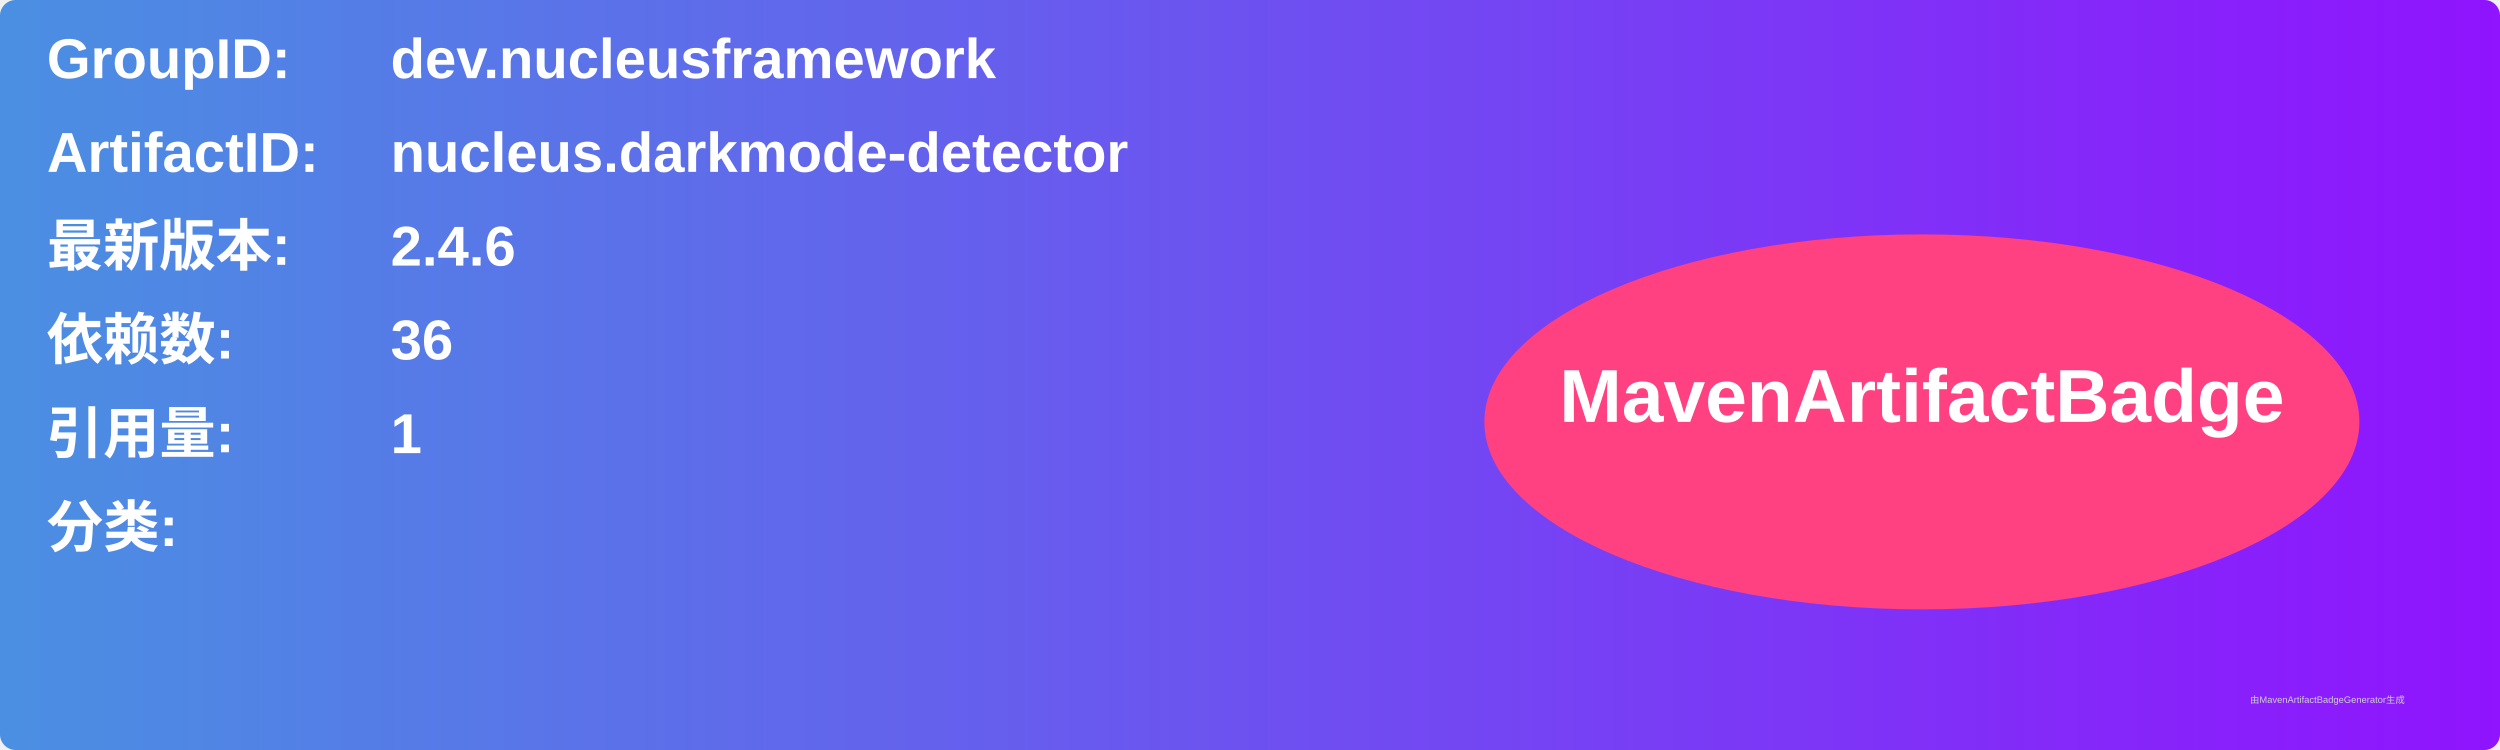
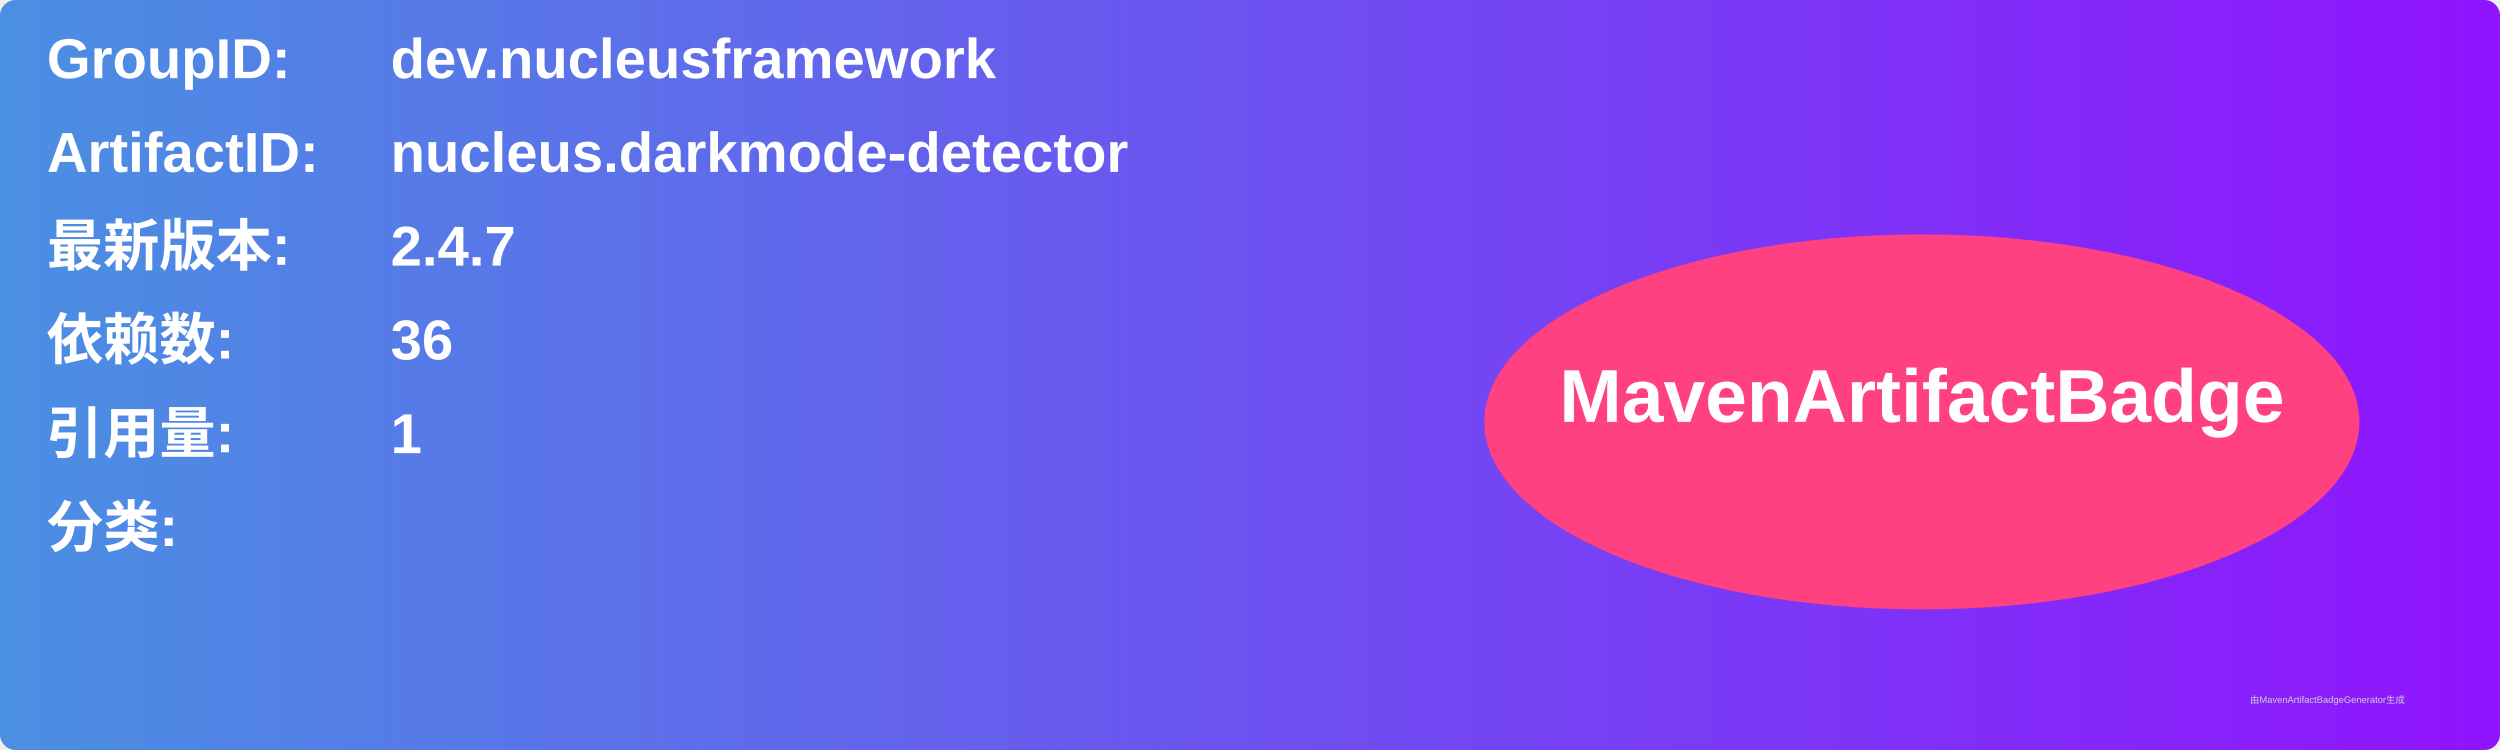
<svg xmlns="http://www.w3.org/2000/svg" width="800" height="240" viewBox="0 0 800 240">
  <linearGradient id="grad" x1="0%" y1="0%" x2="100%" y2="0%">
    <stop offset="0%" stop-color="#4a90e2" />
    <stop offset="100%" stop-color="#9013fe" />
  </linearGradient>
  <rect width="100%" height="100%" rx="5" ry="5" fill="url(#grad)" />
  <g transform="translate(15, 15)">
    <text x="0" y="10" font-family="Arial" font-size="18" fill="white" font-weight="bold" width="260">GroupID:</text>
    <text x="110" y="10" font-family="Arial" font-size="18" fill="white" font-weight="bold" width="460">dev.nucleusframework</text>
    <text x="0" y="40" font-family="Arial" font-size="18" fill="white" font-weight="bold" width="260">ArtifactID:</text>
    <text x="110" y="40" font-family="Arial" font-size="18" fill="white" font-weight="bold" width="460">nucleus.darkmode-detector</text>
    <text x="0" y="70" font-family="Arial" font-size="18" fill="white" font-weight="bold">最新版本:</text>
    <text x="110" y="70" font-family="Arial" font-size="18" fill="white" font-weight="bold">
-       <tspan font-weight="bold">2.4.6</tspan>
+       <tspan font-weight="bold">2.4.7</tspan>
    </text>
    <text x="0" y="100" font-family="Arial" font-size="18" fill="white" font-weight="bold">依赖数: </text>
    <text x="110" y="100" font-family="Arial" font-size="18" fill="white">
      <tspan font-weight="bold">36</tspan>
    </text>
    <text x="0" y="130" font-family="Arial" font-size="18" fill="white" font-weight="bold">引用量: </text>
    <text x="110" y="130" font-family="Arial" font-size="18" fill="white">
      <tspan font-weight="bold">1</tspan>
    </text>
    <text x="0" y="160" font-family="Arial" font-size="18" fill="white" font-weight="bold">分类:</text>
    <text x="10" y="190" font-family="Arial" font-size="10" fill="white">
      <tspan font-weight="bold" />
    </text>
    <ellipse cx="600" cy="120" rx="140" ry="60" fill="#ff4081" />
    <text x="600" y="120" text-anchor="middle" font-family="Arial" font-size="24" fill="white" font-weight="bold">MavenArtifactBadge</text>
  </g>
  <text x="720" y="225" font-family="Arial" font-size="3" fill="#d0d0d0">由MavenArtifactBadgeGenerator生成</text>
</svg>
